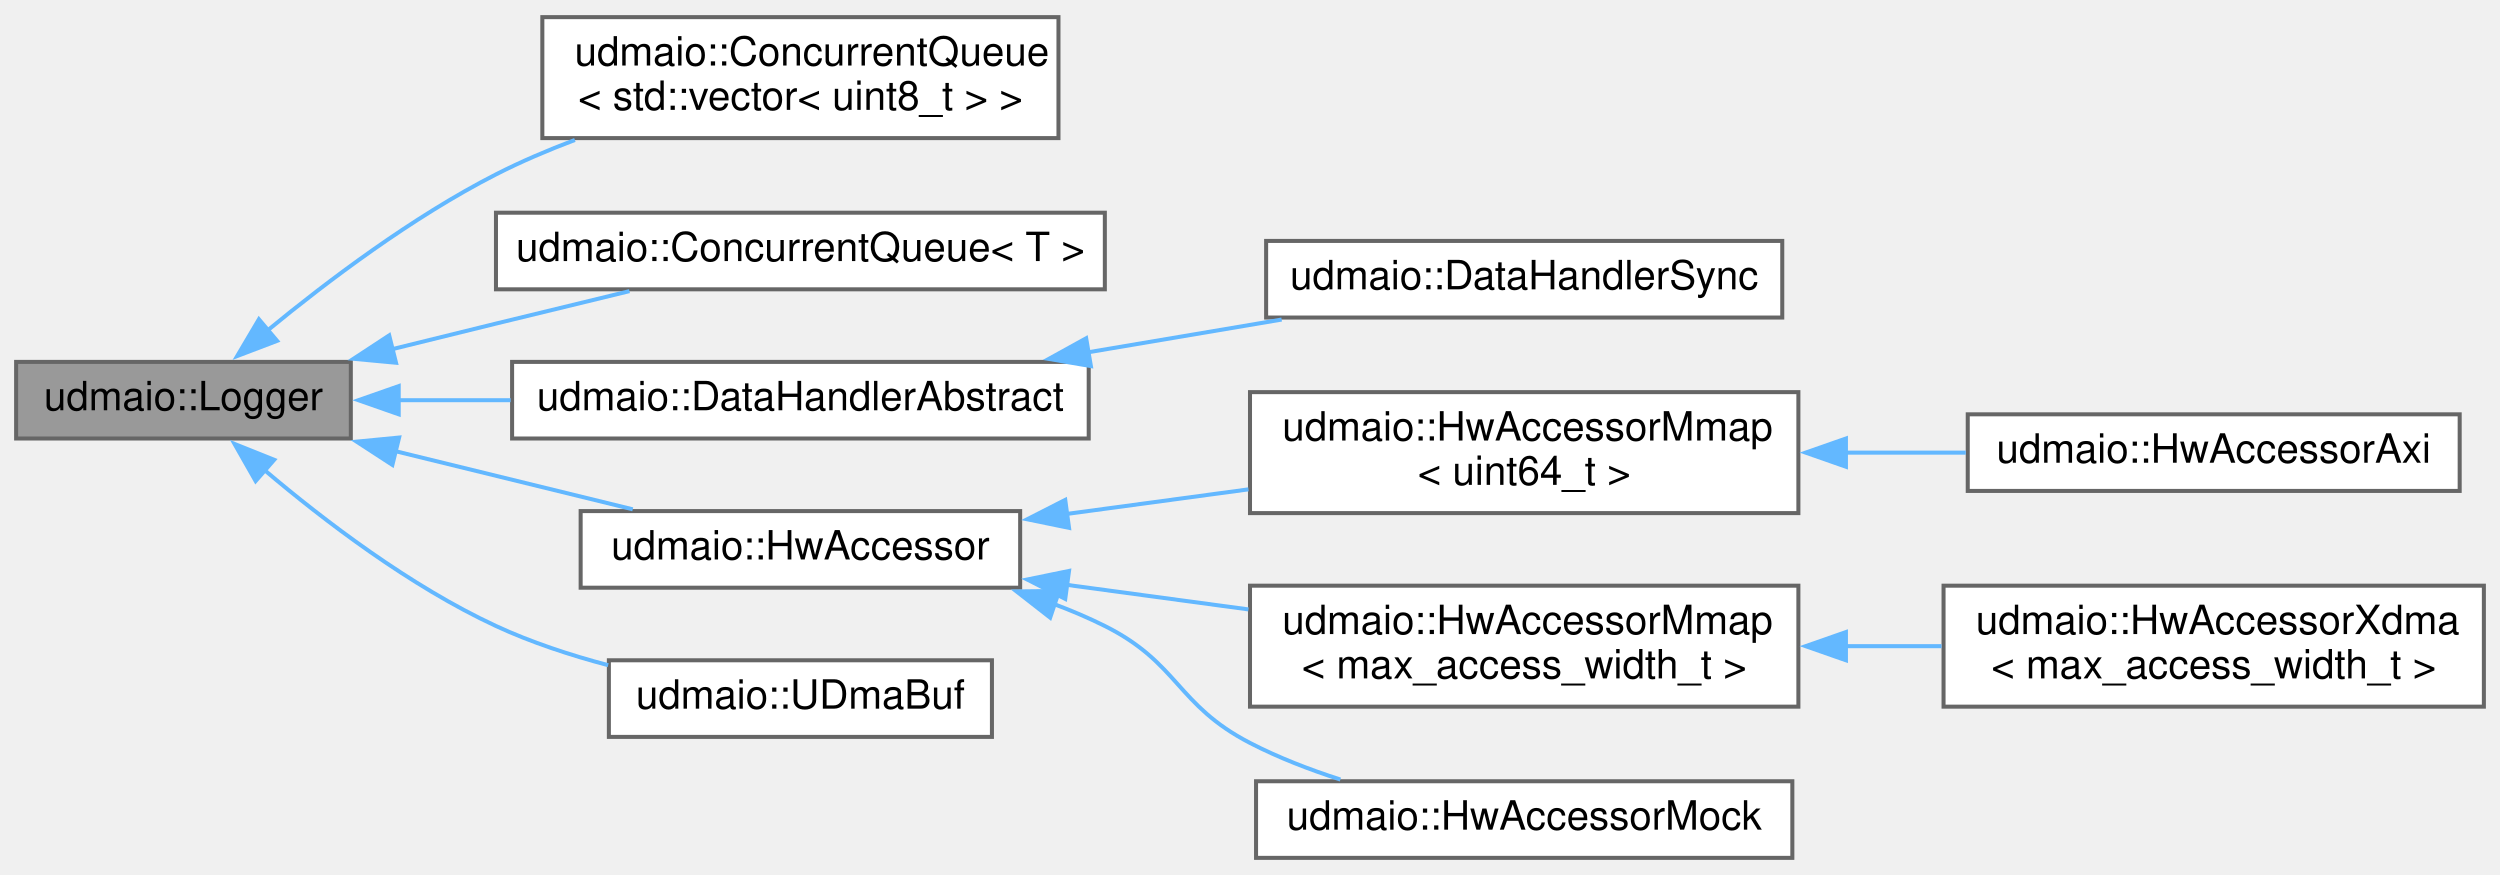
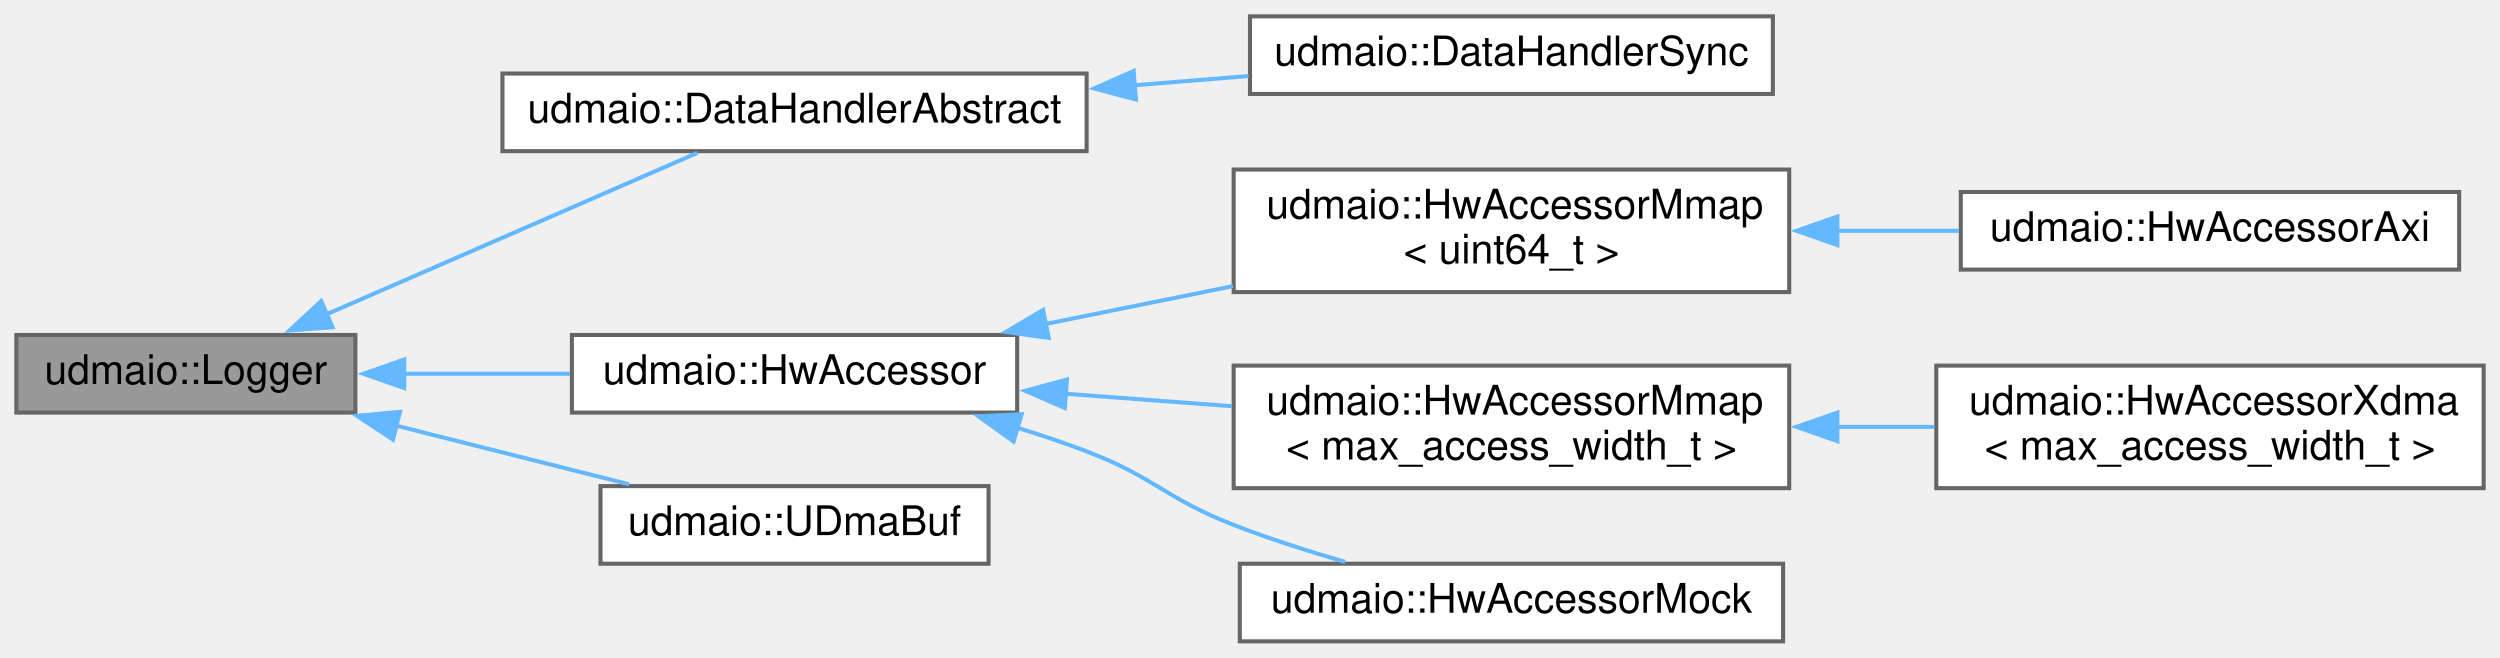
- <svg xmlns="http://www.w3.org/2000/svg" xmlns:xlink="http://www.w3.org/1999/xlink" width="620pt" height="217pt" viewBox="0.00 0.00 620.00 216.50">
-   <g id="graph0" class="graph" transform="scale(1 1) rotate(0) translate(4 212.5)">
+ <svg xmlns="http://www.w3.org/2000/svg" xmlns:xlink="http://www.w3.org/1999/xlink" width="612pt" height="161pt" viewBox="0.00 0.00 612.00 161.00">
+   <g id="graph0" class="graph" transform="scale(1 1) rotate(0) translate(4 157)">
    <g id="node1" class="node">
      <g id="a_node1">
        <a xlink:title=" ">
-           <polygon fill="#999999" stroke="#666666" points="83,-123 0,-123 0,-104 83,-104 83,-123" />
-           <text text-anchor="middle" x="41.5" y="-111" font-family="Helvetica,sans-Serif" font-size="10.00">udmaio::Logger</text>
+           <polygon fill="#999999" stroke="#666666" points="83,-75 0,-75 0,-56 83,-56 83,-75" />
+           <text text-anchor="middle" x="41.5" y="-63" font-family="Helvetica,sans-Serif" font-size="10.00">udmaio::Logger</text>
        </a>
      </g>
    </g>
    <g id="node2" class="node">
      <g id="a_node2">
-         <a xlink:href="classudmaio_1_1_concurrent_queue.html" target="_top" xlink:title=" ">
-           <polygon fill="white" stroke="#666666" points="258.5,-208.5 130.5,-208.5 130.5,-178.5 258.5,-178.5 258.5,-208.5" />
-           <text text-anchor="start" x="138.5" y="-196.5" font-family="Helvetica,sans-Serif" font-size="10.00">udmaio::ConcurrentQueue</text>
-           <text text-anchor="middle" x="194.5" y="-185.5" font-family="Helvetica,sans-Serif" font-size="10.00">&lt; std::vector&lt; uint8_t &gt; &gt;</text>
+         <a xlink:href="classudmaio_1_1_data_handler_abstract.html" target="_top" xlink:title="Base class to implement a DMA data reception handler.">
+           <polygon fill="white" stroke="#666666" points="262,-139 119,-139 119,-120 262,-120 262,-139" />
+           <text text-anchor="middle" x="190.5" y="-127" font-family="Helvetica,sans-Serif" font-size="10.00">udmaio::DataHandlerAbstract</text>
        </a>
      </g>
    </g>
    <g id="edge1" class="edge">
-       <path fill="none" stroke="#63b8ff" d="M62.4,-130.84C77.19,-143.01 98.31,-158.95 119,-169.5 125.17,-172.65 131.84,-175.5 138.57,-178.04" />
-       <polygon fill="#63b8ff" stroke="#63b8ff" points="64.72,-128.22 54.82,-124.45 60.21,-133.57 64.72,-128.22" />
+       <path fill="none" stroke="#63b8ff" d="M75.88,-80.03C103.63,-92.11 142.38,-108.98 166.69,-119.57" />
+       <polygon fill="#63b8ff" stroke="#63b8ff" points="77.42,-76.89 66.86,-76.1 74.63,-83.31 77.42,-76.89" />
+     </g>
+     <g id="node4" class="node">
+       <g id="a_node4">
+         <a xlink:href="classudmaio_1_1_hw_accessor.html" target="_top" xlink:title="Base class for hardware access.">
+           <polygon fill="white" stroke="#666666" points="245,-75 136,-75 136,-56 245,-56 245,-75" />
+           <text text-anchor="middle" x="190.5" y="-63" font-family="Helvetica,sans-Serif" font-size="10.00">udmaio::HwAccessor</text>
+         </a>
+       </g>
+     </g>
+     <g id="edge3" class="edge">
+       <path fill="none" stroke="#63b8ff" d="M94.77,-65.5C108.01,-65.5 122.26,-65.5 135.57,-65.5" />
+       <polygon fill="#63b8ff" stroke="#63b8ff" points="94.96,-62 84.96,-65.5 94.96,-69 94.96,-62" />
+     </g>
+     <g id="node10" class="node">
+       <g id="a_node10">
+         <a xlink:href="classudmaio_1_1_u_dma_buf.html" target="_top" xlink:title="DMA data buffer accessed over AXI/UIO, implemented w/ udmabuf (see https://github....">
+           <polygon fill="white" stroke="#666666" points="238,-38 143,-38 143,-19 238,-19 238,-38" />
+           <text text-anchor="middle" x="190.5" y="-26" font-family="Helvetica,sans-Serif" font-size="10.00">udmaio::UDmaBuf</text>
+         </a>
+       </g>
+     </g>
+     <g id="edge9" class="edge">
+       <path fill="none" stroke="#63b8ff" d="M92.88,-52.82C111.55,-48.12 132.44,-42.86 150,-38.44" />
+       <polygon fill="#63b8ff" stroke="#63b8ff" points="92.2,-49.38 83.36,-55.22 93.91,-56.17 92.2,-49.38" />
    </g>
    <g id="node3" class="node">
      <g id="a_node3">
-         <a xlink:href="classudmaio_1_1_concurrent_queue.html" target="_top" xlink:title="Helper class to implement a blocking FIFO between threads.">
-           <polygon fill="white" stroke="#666666" points="270,-160 119,-160 119,-141 270,-141 270,-160" />
-           <text text-anchor="middle" x="194.5" y="-148" font-family="Helvetica,sans-Serif" font-size="10.00">udmaio::ConcurrentQueue&lt; T &gt;</text>
+         <a xlink:href="classudmaio_1_1_data_handler_sync.html" target="_top" xlink:title="Synchronous data handler with blocking read interface.">
+           <polygon fill="white" stroke="#666666" points="430,-153 302,-153 302,-134 430,-134 430,-153" />
+           <text text-anchor="middle" x="366" y="-141" font-family="Helvetica,sans-Serif" font-size="10.00">udmaio::DataHandlerSync</text>
        </a>
      </g>
    </g>
    <g id="edge2" class="edge">
-       <path fill="none" stroke="#63b8ff" d="M93.28,-126.16C101.86,-128.29 110.68,-130.46 119,-132.5 129.73,-135.13 141.33,-137.94 152.11,-140.55" />
-       <polygon fill="#63b8ff" stroke="#63b8ff" points="94.21,-122.79 83.66,-123.77 92.52,-129.58 94.21,-122.79" />
+       <path fill="none" stroke="#63b8ff" d="M273.71,-136.13C283.1,-136.89 292.56,-137.65 301.65,-138.39" />
+       <polygon fill="#63b8ff" stroke="#63b8ff" points="274.08,-132.65 263.83,-135.34 273.51,-139.63 274.08,-132.65" />
    </g>
-     <g id="node4" class="node">
-       <g id="a_node4">
-         <a xlink:href="classudmaio_1_1_data_handler_abstract.html" target="_top" xlink:title="Base class to implement a DMA data reception handler.">
-           <polygon fill="white" stroke="#666666" points="266,-123 123,-123 123,-104 266,-104 266,-123" />
-           <text text-anchor="middle" x="194.5" y="-111" font-family="Helvetica,sans-Serif" font-size="10.00">udmaio::DataHandlerAbstract</text>
+     <g id="node5" class="node">
+       <g id="a_node5">
+         <a xlink:href="classudmaio_1_1_hw_accessor_mmap.html" target="_top" xlink:title=" ">
+           <polygon fill="white" stroke="#666666" points="434,-115.5 298,-115.5 298,-85.5 434,-85.5 434,-115.5" />
+           <text text-anchor="start" x="306" y="-103.5" font-family="Helvetica,sans-Serif" font-size="10.00">udmaio::HwAccessorMmap</text>
+           <text text-anchor="middle" x="366" y="-92.5" font-family="Helvetica,sans-Serif" font-size="10.00">&lt; uint64_t &gt;</text>
        </a>
      </g>
    </g>
-     <g id="edge3" class="edge">
-       <path fill="none" stroke="#63b8ff" d="M94.84,-113.5C103.81,-113.5 113.27,-113.5 122.64,-113.5" />
-       <polygon fill="#63b8ff" stroke="#63b8ff" points="94.88,-110 84.88,-113.5 94.88,-117 94.88,-110" />
+     <g id="edge4" class="edge">
+       <path fill="none" stroke="#63b8ff" d="M251.85,-77.67C266.69,-80.67 282.67,-83.89 297.81,-86.95" />
+       <polygon fill="#63b8ff" stroke="#63b8ff" points="252.73,-74.28 242.24,-75.74 251.35,-81.14 252.73,-74.28" />
+     </g>
+     <g id="node7" class="node">
+       <g id="a_node7">
+         <a xlink:href="classudmaio_1_1_hw_accessor_mmap.html" target="_top" xlink:title=" ">
+           <polygon fill="white" stroke="#666666" points="434,-67.5 298,-67.5 298,-37.5 434,-37.5 434,-67.5" />
+           <text text-anchor="start" x="306" y="-55.5" font-family="Helvetica,sans-Serif" font-size="10.00">udmaio::HwAccessorMmap</text>
+           <text text-anchor="middle" x="366" y="-44.5" font-family="Helvetica,sans-Serif" font-size="10.00">&lt; max_access_width_t &gt;</text>
+         </a>
+       </g>
+     </g>
+     <g id="edge6" class="edge">
+       <path fill="none" stroke="#63b8ff" d="M256.92,-60.6C270.23,-59.6 284.25,-58.55 297.62,-57.55" />
+       <polygon fill="#63b8ff" stroke="#63b8ff" points="256.67,-57.11 246.95,-61.34 257.19,-64.09 256.67,-57.11" />
+     </g>
+     <g id="node9" class="node">
+       <g id="a_node9">
+         <a xlink:href="classudmaio_1_1_hw_accessor_mock.html" target="_top" xlink:title=" ">
+           <polygon fill="white" stroke="#666666" points="432.5,-19 299.5,-19 299.5,0 432.5,0 432.5,-19" />
+           <text text-anchor="middle" x="366" y="-7" font-family="Helvetica,sans-Serif" font-size="10.00">udmaio::HwAccessorMock</text>
+         </a>
+       </g>
+     </g>
+     <g id="edge8" class="edge">
+       <path fill="none" stroke="#63b8ff" d="M245.1,-52.27C250.86,-50.49 256.58,-48.56 262,-46.5 278.72,-40.14 281.32,-34.97 298,-28.5 306.68,-25.13 316.2,-22.07 325.27,-19.44" />
+       <polygon fill="#63b8ff" stroke="#63b8ff" points="244.13,-48.91 235.52,-55.08 246.1,-55.62 244.13,-48.91" />
    </g>
    <g id="node6" class="node">
      <g id="a_node6">
-         <a xlink:href="classudmaio_1_1_hw_accessor.html" target="_top" xlink:title="Base class for hardware access.">
-           <polygon fill="white" stroke="#666666" points="249,-86 140,-86 140,-67 249,-67 249,-86" />
-           <text text-anchor="middle" x="194.5" y="-74" font-family="Helvetica,sans-Serif" font-size="10.00">udmaio::HwAccessor</text>
+         <a xlink:href="classudmaio_1_1_hw_accessor_axi.html" target="_top" xlink:title=" ">
+           <polygon fill="white" stroke="#666666" points="598,-110 476,-110 476,-91 598,-91 598,-110" />
+           <text text-anchor="middle" x="537" y="-98" font-family="Helvetica,sans-Serif" font-size="10.00">udmaio::HwAccessorAxi</text>
        </a>
      </g>
    </g>
    <g id="edge5" class="edge">
-       <path fill="none" stroke="#63b8ff" d="M93.98,-100.88C113.23,-96.17 134.8,-90.88 152.92,-86.44" />
-       <polygon fill="#63b8ff" stroke="#63b8ff" points="93.31,-97.45 84.44,-103.22 94.98,-104.24 93.31,-97.45" />
-     </g>
-     <g id="node12" class="node">
-       <g id="a_node12">
-         <a xlink:href="classudmaio_1_1_u_dma_buf.html" target="_top" xlink:title="DMA data buffer accessed over AXI/UIO, implemented w/ udmabuf (see https://github....">
-           <polygon fill="white" stroke="#666666" points="242,-49 147,-49 147,-30 242,-30 242,-49" />
-           <text text-anchor="middle" x="194.5" y="-37" font-family="Helvetica,sans-Serif" font-size="10.00">udmaio::UDmaBuf</text>
-         </a>
-       </g>
-     </g>
-     <g id="edge11" class="edge">
-       <path fill="none" stroke="#63b8ff" d="M61.66,-96.12C76.36,-83.66 97.69,-67.39 119,-57.5 127.69,-53.47 137.39,-50.28 146.83,-47.78" />
-       <polygon fill="#63b8ff" stroke="#63b8ff" points="59.4,-93.45 54.16,-102.66 64,-98.72 59.4,-93.45" />
-     </g>
-     <g id="node5" class="node">
-       <g id="a_node5">
-         <a xlink:href="classudmaio_1_1_data_handler_sync.html" target="_top" xlink:title="Synchronous data handler with blocking read interface.">
-           <polygon fill="white" stroke="#666666" points="438,-153 310,-153 310,-134 438,-134 438,-153" />
-           <text text-anchor="middle" x="374" y="-141" font-family="Helvetica,sans-Serif" font-size="10.00">udmaio::DataHandlerSync</text>
-         </a>
-       </g>
-     </g>
-     <g id="edge4" class="edge">
-       <path fill="none" stroke="#63b8ff" d="M265.52,-125.33C281.51,-128.04 298.36,-130.89 313.85,-133.5" />
-       <polygon fill="#63b8ff" stroke="#63b8ff" points="266.54,-121.96 256.1,-123.74 265.37,-128.86 266.54,-121.96" />
-     </g>
-     <g id="node7" class="node">
-       <g id="a_node7">
-         <a xlink:href="classudmaio_1_1_hw_accessor_mmap.html" target="_top" xlink:title=" ">
-           <polygon fill="white" stroke="#666666" points="442,-115.5 306,-115.5 306,-85.5 442,-85.5 442,-115.5" />
-           <text text-anchor="start" x="314" y="-103.5" font-family="Helvetica,sans-Serif" font-size="10.00">udmaio::HwAccessorMmap</text>
-           <text text-anchor="middle" x="374" y="-92.5" font-family="Helvetica,sans-Serif" font-size="10.00">&lt; uint64_t &gt;</text>
-         </a>
-       </g>
-     </g>
-     <g id="edge6" class="edge">
-       <path fill="none" stroke="#63b8ff" d="M260.3,-85.26C275.05,-87.26 290.76,-89.38 305.62,-91.39" />
-       <polygon fill="#63b8ff" stroke="#63b8ff" points="261.12,-81.84 250.74,-83.97 260.18,-88.78 261.12,-81.84" />
-     </g>
-     <g id="node9" class="node">
-       <g id="a_node9">
-         <a xlink:href="classudmaio_1_1_hw_accessor_mmap.html" target="_top" xlink:title=" ">
-           <polygon fill="white" stroke="#666666" points="442,-67.5 306,-67.5 306,-37.5 442,-37.5 442,-67.5" />
-           <text text-anchor="start" x="314" y="-55.5" font-family="Helvetica,sans-Serif" font-size="10.00">udmaio::HwAccessorMmap</text>
-           <text text-anchor="middle" x="374" y="-44.5" font-family="Helvetica,sans-Serif" font-size="10.00">&lt; max_access_width_t &gt;</text>
-         </a>
-       </g>
-     </g>
-     <g id="edge8" class="edge">
-       <path fill="none" stroke="#63b8ff" d="M260.3,-67.74C275.05,-65.74 290.76,-63.62 305.62,-61.61" />
-       <polygon fill="#63b8ff" stroke="#63b8ff" points="260.18,-64.22 250.74,-69.03 261.12,-71.16 260.18,-64.22" />
-     </g>
-     <g id="node11" class="node">
-       <g id="a_node11">
-         <a xlink:href="classudmaio_1_1_hw_accessor_mock.html" target="_top" xlink:title=" ">
-           <polygon fill="white" stroke="#666666" points="440.5,-19 307.5,-19 307.5,0 440.5,0 440.5,-19" />
-           <text text-anchor="middle" x="374" y="-7" font-family="Helvetica,sans-Serif" font-size="10.00">udmaio::HwAccessorMock</text>
-         </a>
-       </g>
-     </g>
-     <g id="edge10" class="edge">
-       <path fill="none" stroke="#63b8ff" d="M257.5,-62.9C261.81,-61.29 266.02,-59.49 270,-57.5 288.37,-48.31 287.75,-37.94 306,-28.5 312.98,-24.89 320.74,-21.89 328.42,-19.42" />
-       <polygon fill="#63b8ff" stroke="#63b8ff" points="256.44,-59.57 248.09,-66.08 258.68,-66.2 256.44,-59.57" />
+       <path fill="none" stroke="#63b8ff" d="M445.56,-100.5C455.63,-100.5 465.81,-100.5 475.52,-100.5" />
+       <polygon fill="#63b8ff" stroke="#63b8ff" points="445.79,-97 435.79,-100.5 445.79,-104 445.79,-97" />
    </g>
    <g id="node8" class="node">
      <g id="a_node8">
-         <a xlink:href="classudmaio_1_1_hw_accessor_axi.html" target="_top" xlink:title=" ">
-           <polygon fill="white" stroke="#666666" points="606,-110 484,-110 484,-91 606,-91 606,-110" />
-           <text text-anchor="middle" x="545" y="-98" font-family="Helvetica,sans-Serif" font-size="10.00">udmaio::HwAccessorAxi</text>
+         <a xlink:href="classudmaio_1_1_hw_accessor_xdma.html" target="_top" xlink:title=" ">
+           <polygon fill="white" stroke="#666666" points="604,-67.5 470,-67.5 470,-37.5 604,-37.5 604,-67.5" />
+           <text text-anchor="start" x="478" y="-55.5" font-family="Helvetica,sans-Serif" font-size="10.00">udmaio::HwAccessorXdma</text>
+           <text text-anchor="middle" x="537" y="-44.5" font-family="Helvetica,sans-Serif" font-size="10.00">&lt; max_access_width_t &gt;</text>
        </a>
      </g>
    </g>
    <g id="edge7" class="edge">
-       <path fill="none" stroke="#63b8ff" d="M453.56,-100.5C463.63,-100.5 473.81,-100.5 483.52,-100.5" />
-       <polygon fill="#63b8ff" stroke="#63b8ff" points="453.79,-97 443.79,-100.5 453.79,-104 453.79,-97" />
-     </g>
-     <g id="node10" class="node">
-       <g id="a_node10">
-         <a xlink:href="classudmaio_1_1_hw_accessor_xdma.html" target="_top" xlink:title=" ">
-           <polygon fill="white" stroke="#666666" points="612,-67.5 478,-67.5 478,-37.5 612,-37.5 612,-67.5" />
-           <text text-anchor="start" x="486" y="-55.5" font-family="Helvetica,sans-Serif" font-size="10.00">udmaio::HwAccessorXdma</text>
-           <text text-anchor="middle" x="545" y="-44.5" font-family="Helvetica,sans-Serif" font-size="10.00">&lt; max_access_width_t &gt;</text>
-         </a>
-       </g>
-     </g>
-     <g id="edge9" class="edge">
-       <path fill="none" stroke="#63b8ff" d="M453.53,-52.5C461.55,-52.5 469.64,-52.5 477.5,-52.5" />
-       <polygon fill="#63b8ff" stroke="#63b8ff" points="453.79,-49 443.79,-52.5 453.79,-56 453.79,-49" />
+       <path fill="none" stroke="#63b8ff" d="M445.53,-52.5C453.55,-52.5 461.64,-52.5 469.5,-52.5" />
+       <polygon fill="#63b8ff" stroke="#63b8ff" points="445.79,-49 435.79,-52.5 445.79,-56 445.79,-49" />
    </g>
  </g>
</svg>
